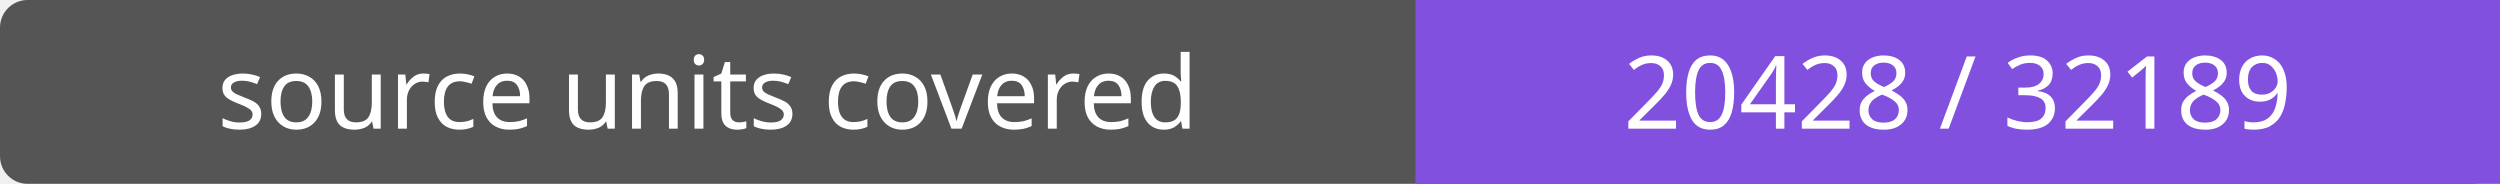
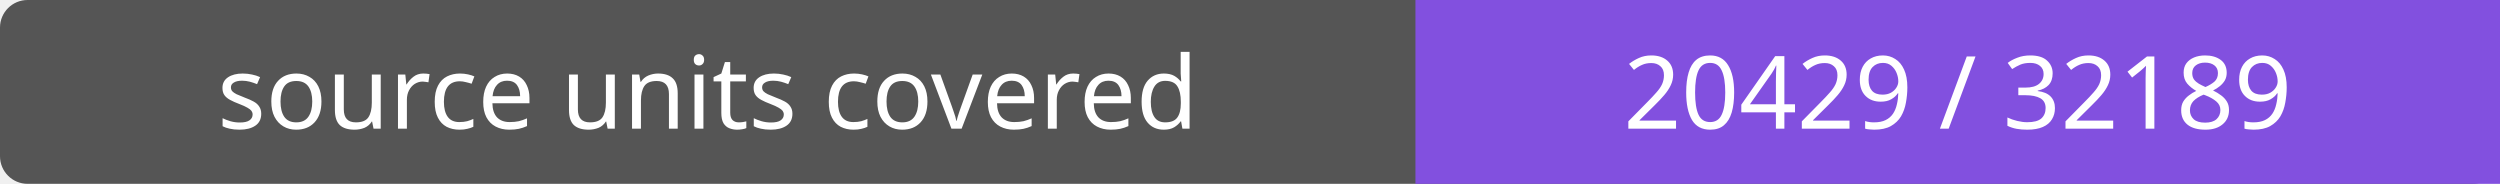
- <svg xmlns="http://www.w3.org/2000/svg" width="272" height="20" role="img" aria-label="source units covered: 20428 / 32189">
+ <svg xmlns="http://www.w3.org/2000/svg" width="272" height="20" role="img" aria-label="source units covered: 20429 / 32189">
  <rect width="272" height="20" rx="3" fill="#555" />
  <path fill="#8250df" d="M154 0h118v20H154z" />
  <g fill="#fff" text-anchor="middle" font-family="Verdana,sans-serif" font-size="11">
    <text x="77.0" y="14">source units covered</text>
-     <text x="213.0" y="14">20428 / 32189</text>
+     <text x="213.0" y="14">20429 / 32189</text>
  </g>
</svg>
